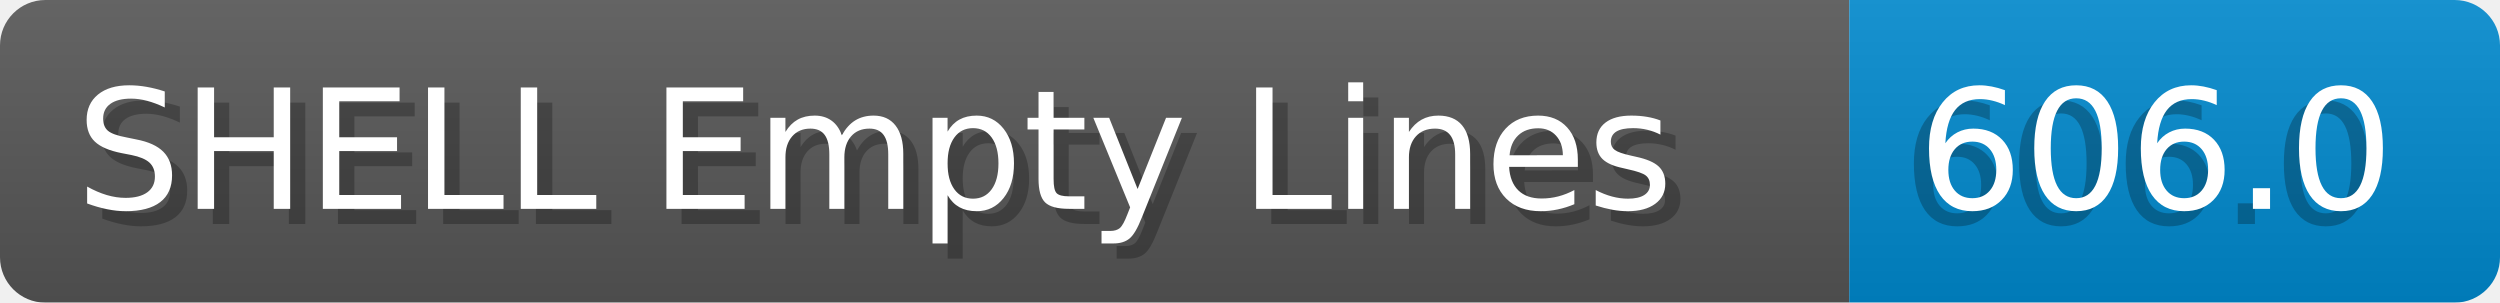
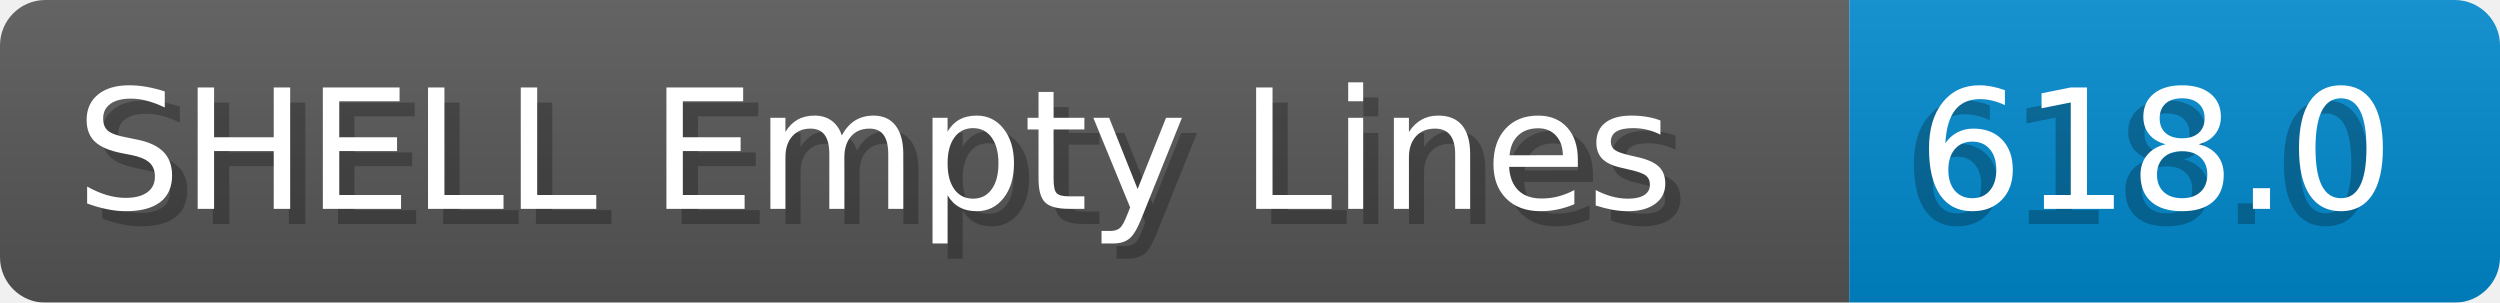
- <svg xmlns="http://www.w3.org/2000/svg" width="165.2" height="20" viewBox="0 0 1652.0 200" role="img" aria-label="SHELL Empty Lines: 606.0">
+ <svg xmlns="http://www.w3.org/2000/svg" width="165.2" height="20" viewBox="0 0 1652.0 200" role="img" aria-label="SHELL Empty Lines: 618.0">
  <linearGradient id="a" x2="0" y2="100%">
    <stop offset="0" stop-opacity=".1" stop-color="#EEE" />
    <stop offset="1" stop-opacity=".1" />
  </linearGradient>
  <mask id="m">
    <rect width="1652.0" height="200" rx="30" fill="#FFF" />
  </mask>
  <g mask="url(#m)">
    <rect width="1222.0" height="200" fill="#555" />
    <rect width="430.0" height="200" fill="#08C" x="1222.0" />
    <rect width="1652.0" height="200" fill="url(#a)" />
  </g>
  <g aria-hidden="true" fill="#fff" text-anchor="start" font-family="Verdana,DejaVu Sans,sans-serif" font-size="110">
    <text x="60" y="148" textLength="1122.0" fill="#000" opacity="0.25">SHELL Empty Lines</text>
    <text x="50" y="138" textLength="1122.0">SHELL Empty Lines</text>
-     <text x="1257.0" y="148" textLength="330.0" fill="#000" opacity="0.25">606.0</text>
-     <text x="1267.0" y="138" textLength="330.0">606.0</text>
+     <text x="1257.0" y="148" textLength="330.0" fill="#000" opacity="0.25">618.0</text>
+     <text x="1267.0" y="138" textLength="330.0">618.0</text>
  </g>
</svg>
